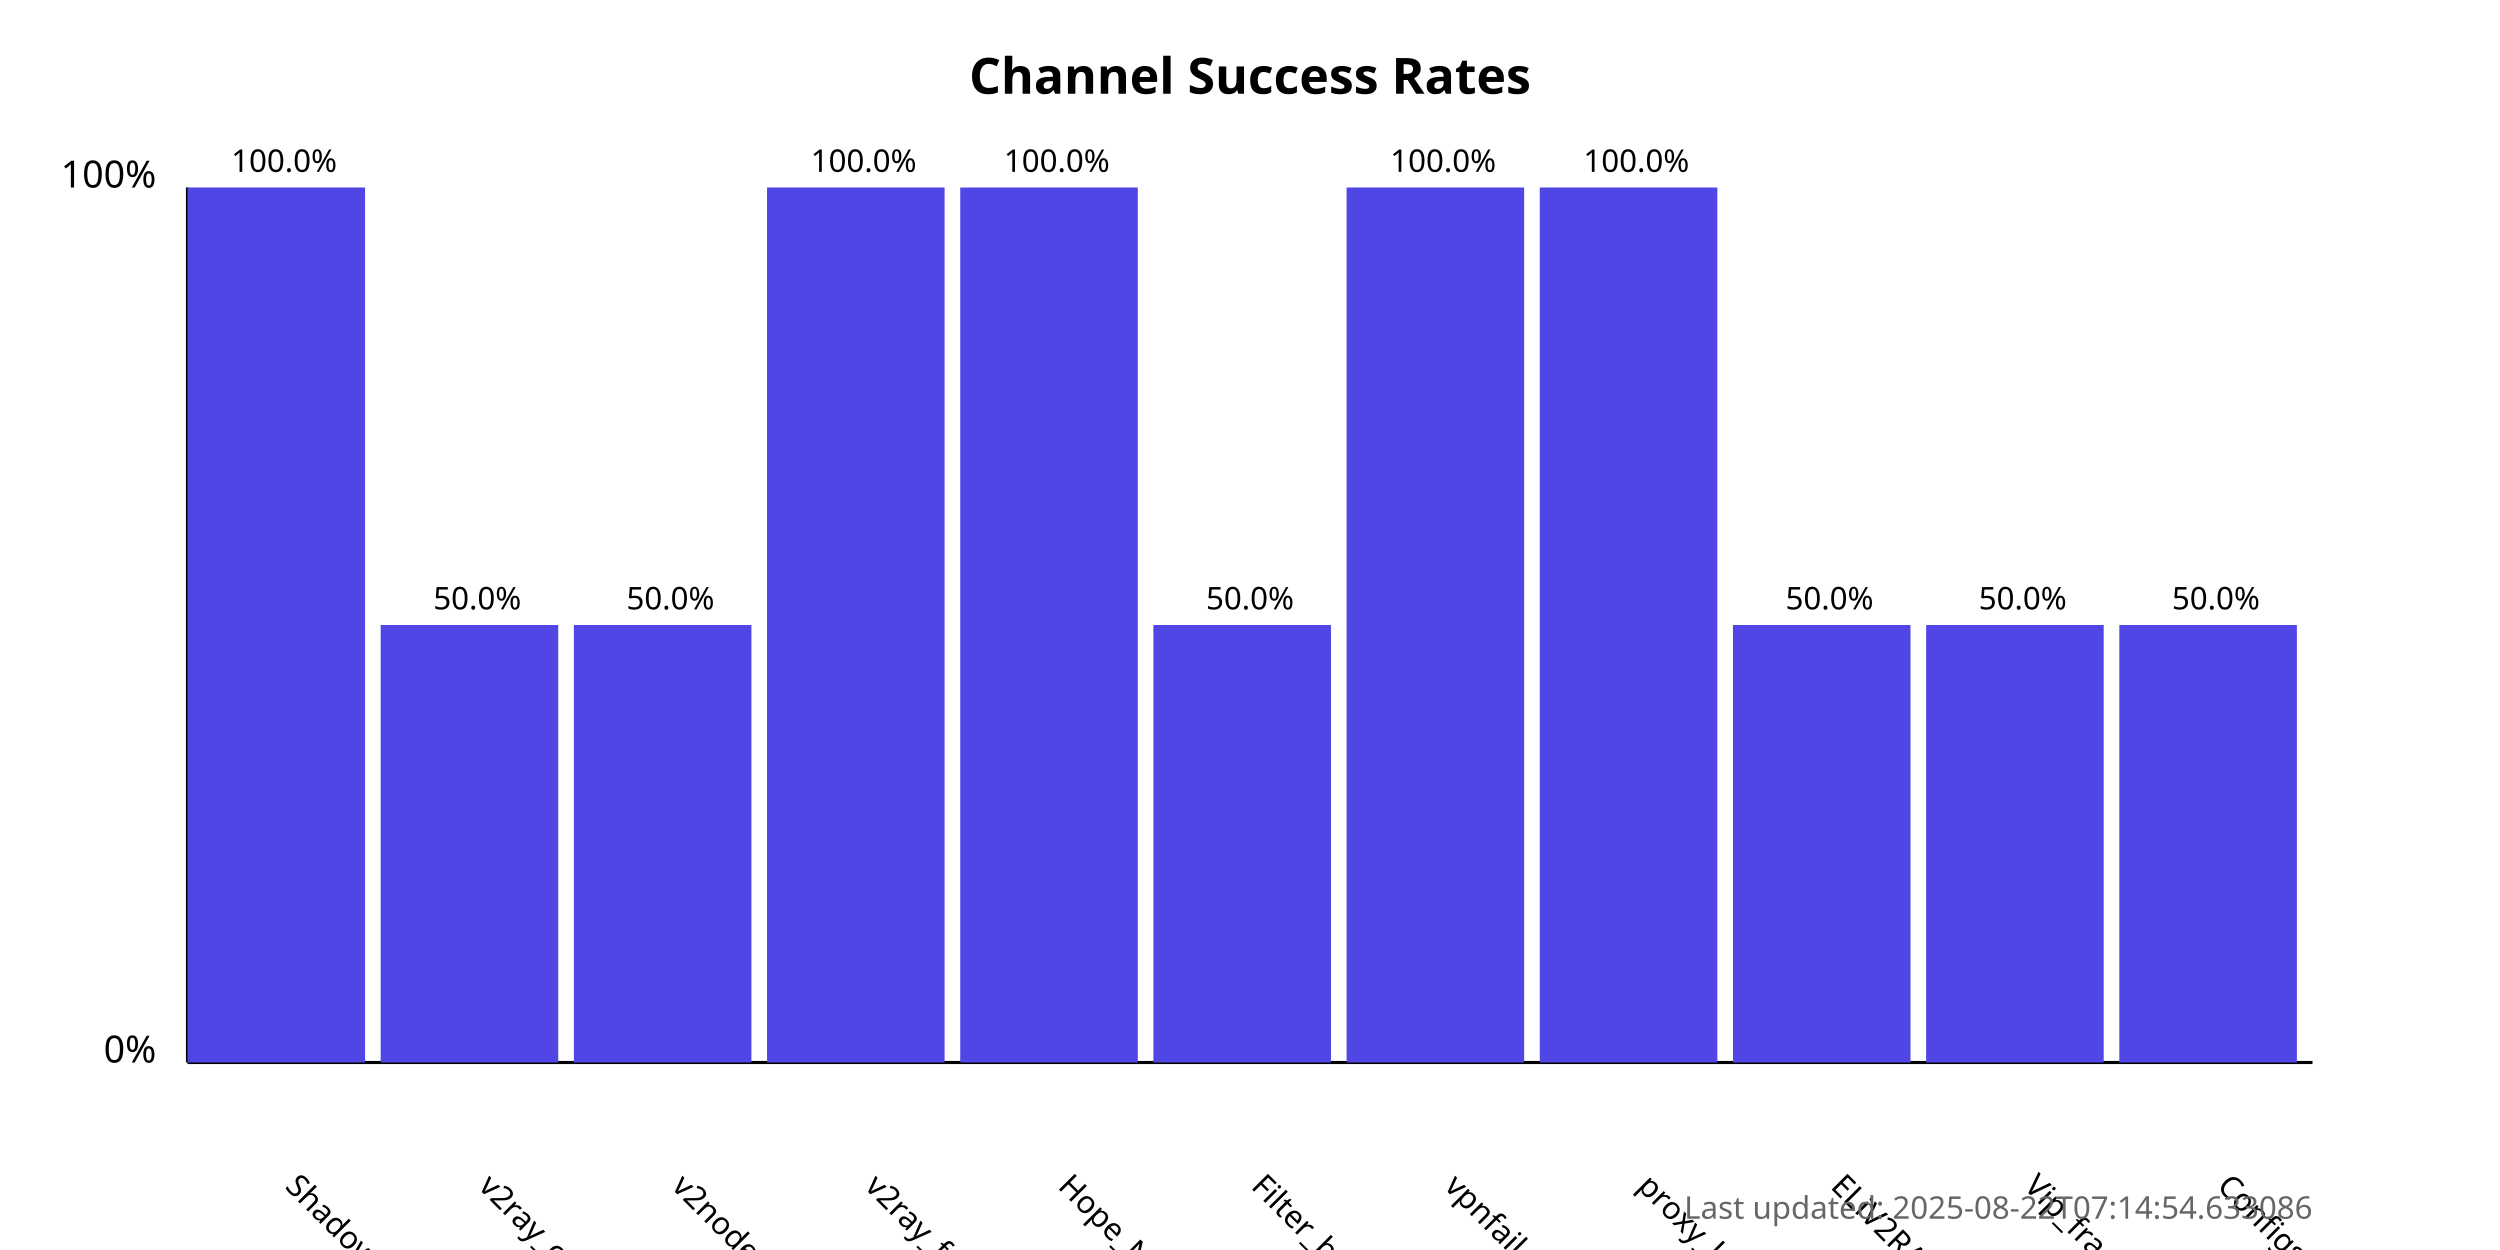
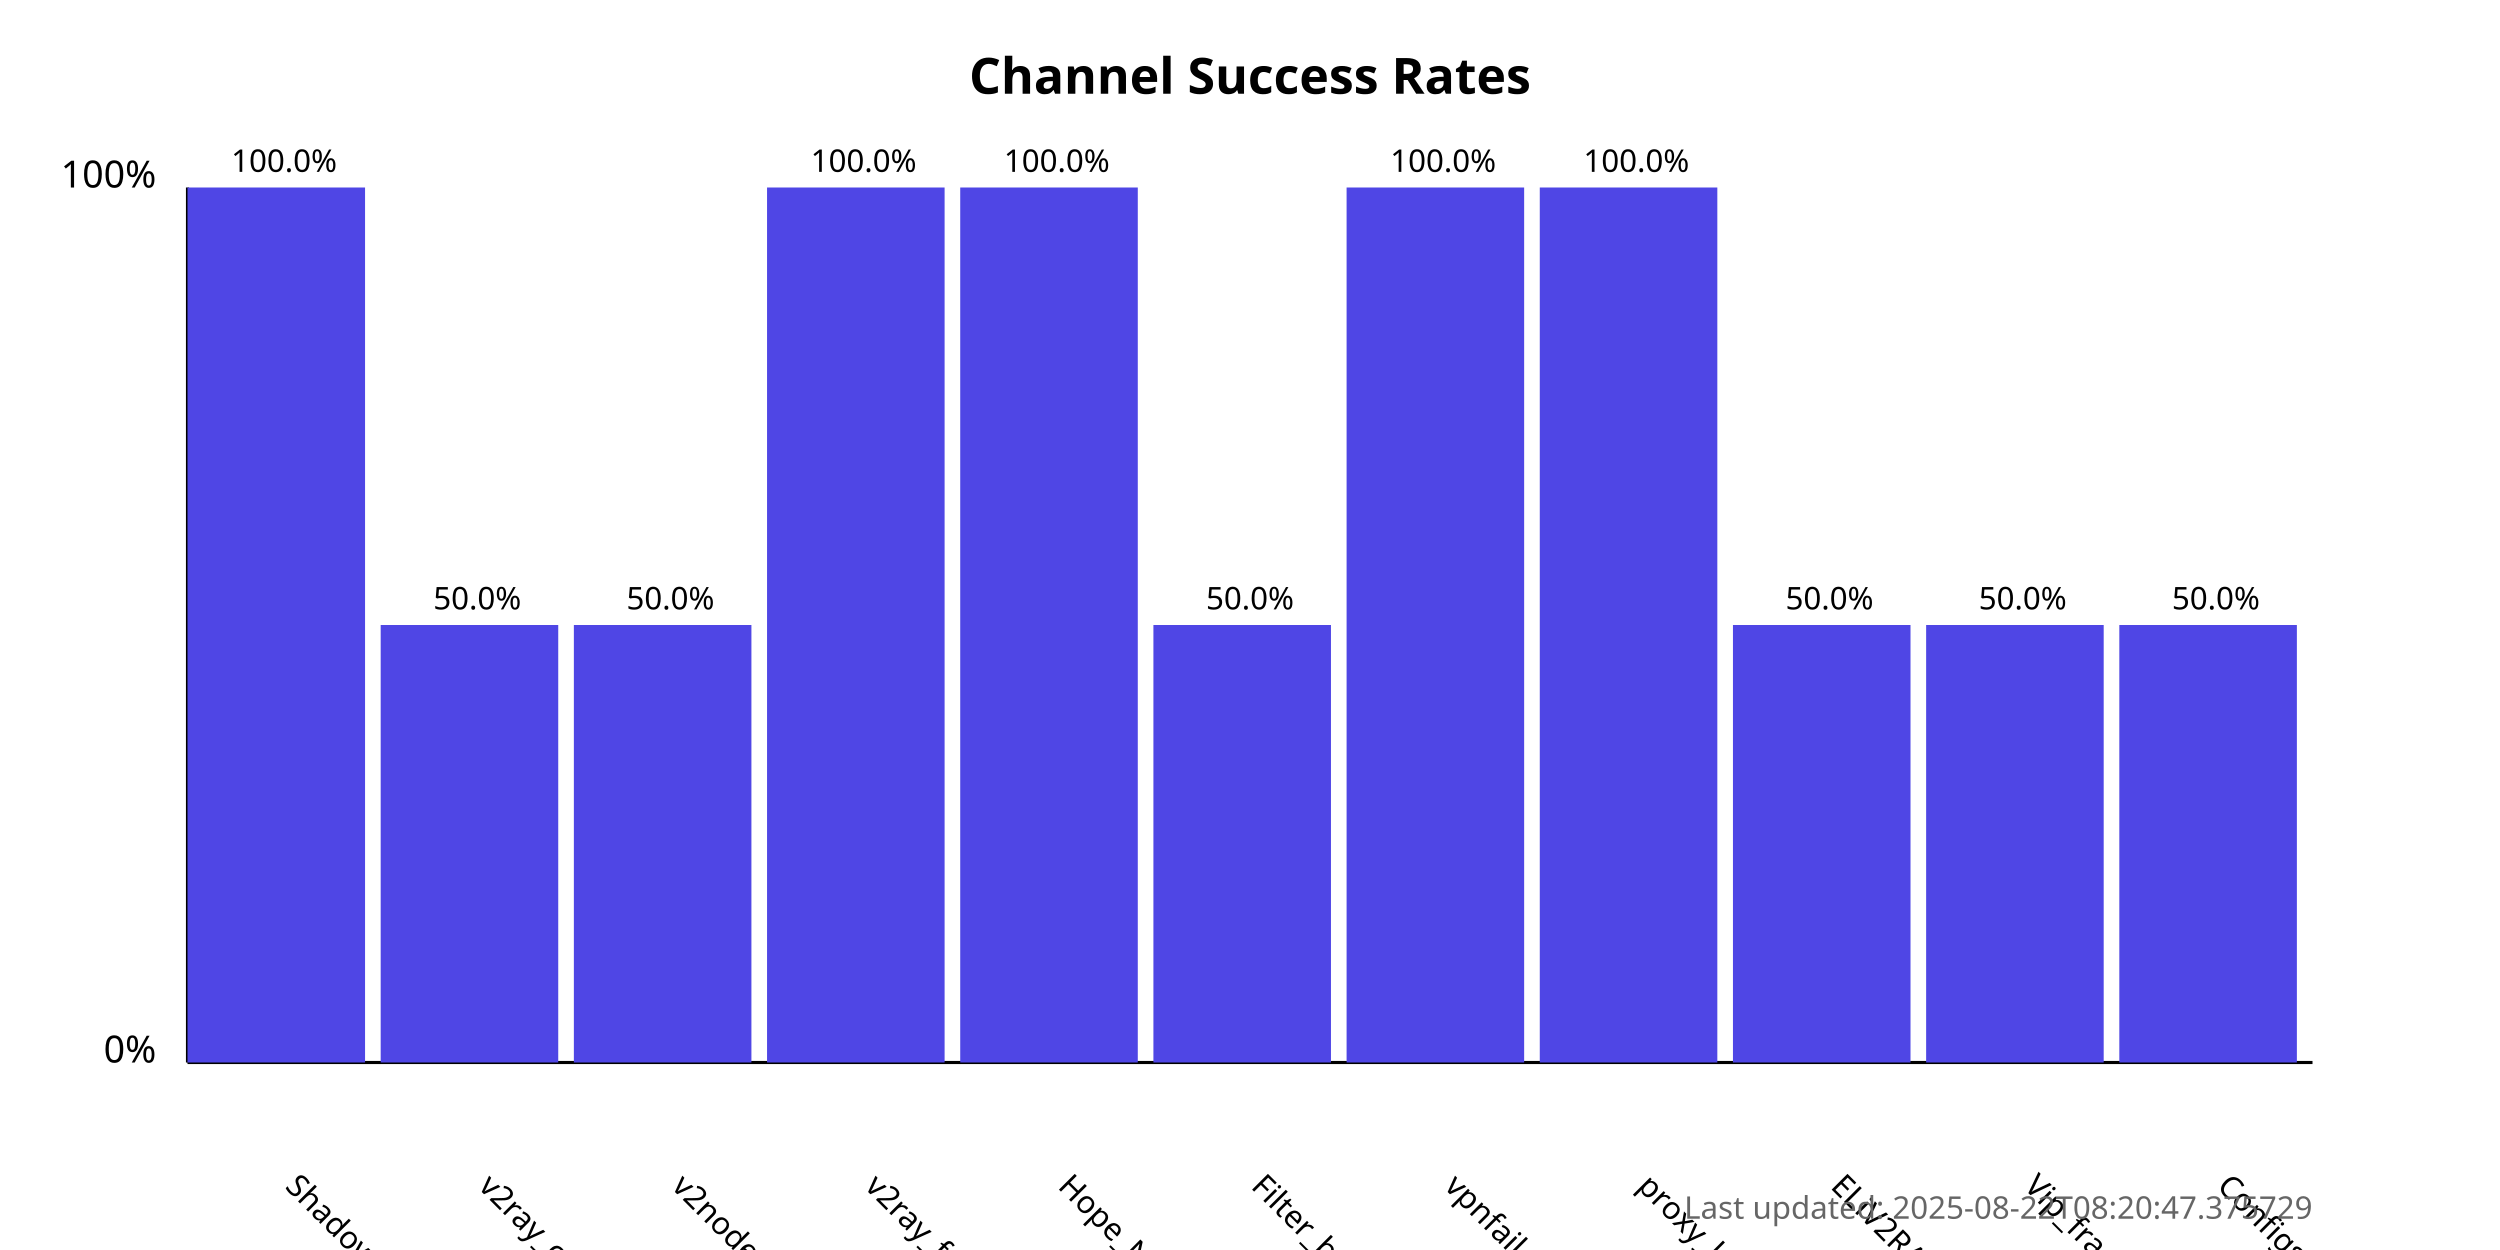
<svg xmlns="http://www.w3.org/2000/svg" width="800" height="400">
  <style>
            .chart-title { font: bold 16px sans-serif; }
            .axis-label { font: 12px sans-serif; }
            .tick-label { font: 10px sans-serif; }
            .bar { fill: #4f46e5; }
            .bar:hover { fill: #6366f1; }
            .timestamp { font: 10px sans-serif; fill: #666; }
        </style>
  <text x="400.0" y="30" text-anchor="middle" class="chart-title">
            Channel Success Rates
        </text>
  <line x1="60" y1="340" x2="60" y2="60" stroke="black" stroke-width="1" />
  <line x1="60" y1="340" x2="740" y2="340" stroke="black" stroke-width="1" />
  <text x="50" y="340" text-anchor="end" class="axis-label">0%</text>
  <text x="50" y="60" text-anchor="end" class="axis-label">100%</text>
  <g>
    <rect x="60" y="60.0" width="56.818" height="280.0" class="bar" />
    <text x="90.909" y="380" transform="rotate(45, 90.90909, 380)" text-anchor="start" class="tick-label">
                ShadowProxy66
            </text>
    <text x="90.909" y="55.0" text-anchor="middle" class="tick-label">
                100.0%
            </text>
  </g>
  <g>
    <rect x="121.818" y="200.0" width="56.818" height="140.0" class="bar" />
    <text x="152.727" y="380" transform="rotate(45, 152.7273, 380)" text-anchor="start" class="tick-label">
                v2ray_configs_pool
            </text>
    <text x="152.727" y="195.0" text-anchor="middle" class="tick-label">
                50.0%
            </text>
  </g>
  <g>
    <rect x="183.636" y="200.0" width="56.818" height="140.0" class="bar" />
    <text x="214.545" y="380" transform="rotate(45, 214.5455, 380)" text-anchor="start" class="tick-label">
                v2nodes
            </text>
    <text x="214.545" y="195.0" text-anchor="middle" class="tick-label">
                50.0%
            </text>
  </g>
  <g>
    <rect x="245.455" y="60.0" width="56.818" height="280.0" class="bar" />
    <text x="276.364" y="380" transform="rotate(45, 276.3636, 380)" text-anchor="start" class="tick-label">
                v2ray_free_conf
            </text>
    <text x="276.364" y="55.0" text-anchor="middle" class="tick-label">
                100.0%
            </text>
  </g>
  <g>
    <rect x="307.273" y="60.0" width="56.818" height="280.0" class="bar" />
    <text x="338.182" y="380" transform="rotate(45, 338.1818, 380)" text-anchor="start" class="tick-label">
                Hope_Net
            </text>
    <text x="338.182" y="55.0" text-anchor="middle" class="tick-label">
                100.0%
            </text>
  </g>
  <g>
    <rect x="369.091" y="200.0" width="56.818" height="140.0" class="bar" />
    <text x="400.0" y="380" transform="rotate(45, 400.0, 380)" text-anchor="start" class="tick-label">
                Filter_breaker
            </text>
    <text x="400.0" y="195.0" text-anchor="middle" class="tick-label">
                50.0%
            </text>
  </g>
  <g>
    <rect x="430.909" y="60.0" width="56.818" height="280.0" class="bar" />
    <text x="461.818" y="380" transform="rotate(45, 461.8182, 380)" text-anchor="start" class="tick-label">
                vpnfail_vless
            </text>
    <text x="461.818" y="55.0" text-anchor="middle" class="tick-label">
                100.0%
            </text>
  </g>
  <g>
    <rect x="492.727" y="60.0" width="56.818" height="280.0" class="bar" />
    <text x="523.636" y="380" transform="rotate(45, 523.6364, 380)" text-anchor="start" class="tick-label">
                proxy_kafee
            </text>
    <text x="523.636" y="55.0" text-anchor="middle" class="tick-label">
                100.0%
            </text>
  </g>
  <g>
    <rect x="554.545" y="200.0" width="56.818" height="140.0" class="bar" />
    <text x="585.455" y="380" transform="rotate(45, 585.4545, 380)" text-anchor="start" class="tick-label">
                ELiV2RAY
            </text>
    <text x="585.455" y="195.0" text-anchor="middle" class="tick-label">
                50.0%
            </text>
  </g>
  <g>
    <rect x="616.364" y="200.0" width="56.818" height="140.0" class="bar" />
    <text x="647.273" y="380" transform="rotate(45, 647.2727, 380)" text-anchor="start" class="tick-label">
                Vip_fragment_v2ray
            </text>
    <text x="647.273" y="195.0" text-anchor="middle" class="tick-label">
                50.0%
            </text>
  </g>
  <g>
    <rect x="678.182" y="200.0" width="56.818" height="140.0" class="bar" />
    <text x="709.091" y="380" transform="rotate(45, 709.0909, 380)" text-anchor="start" class="tick-label">
                ConfigsHubPlus
            </text>
    <text x="709.091" y="195.0" text-anchor="middle" class="tick-label">
                50.0%
            </text>
  </g>
  <text x="740" y="390" text-anchor="end" class="timestamp">
-             Last updated: 2025-08-22T07:14:54.633086
+             Last updated: 2025-08-22T08:20:47.375729
        </text>
</svg>
